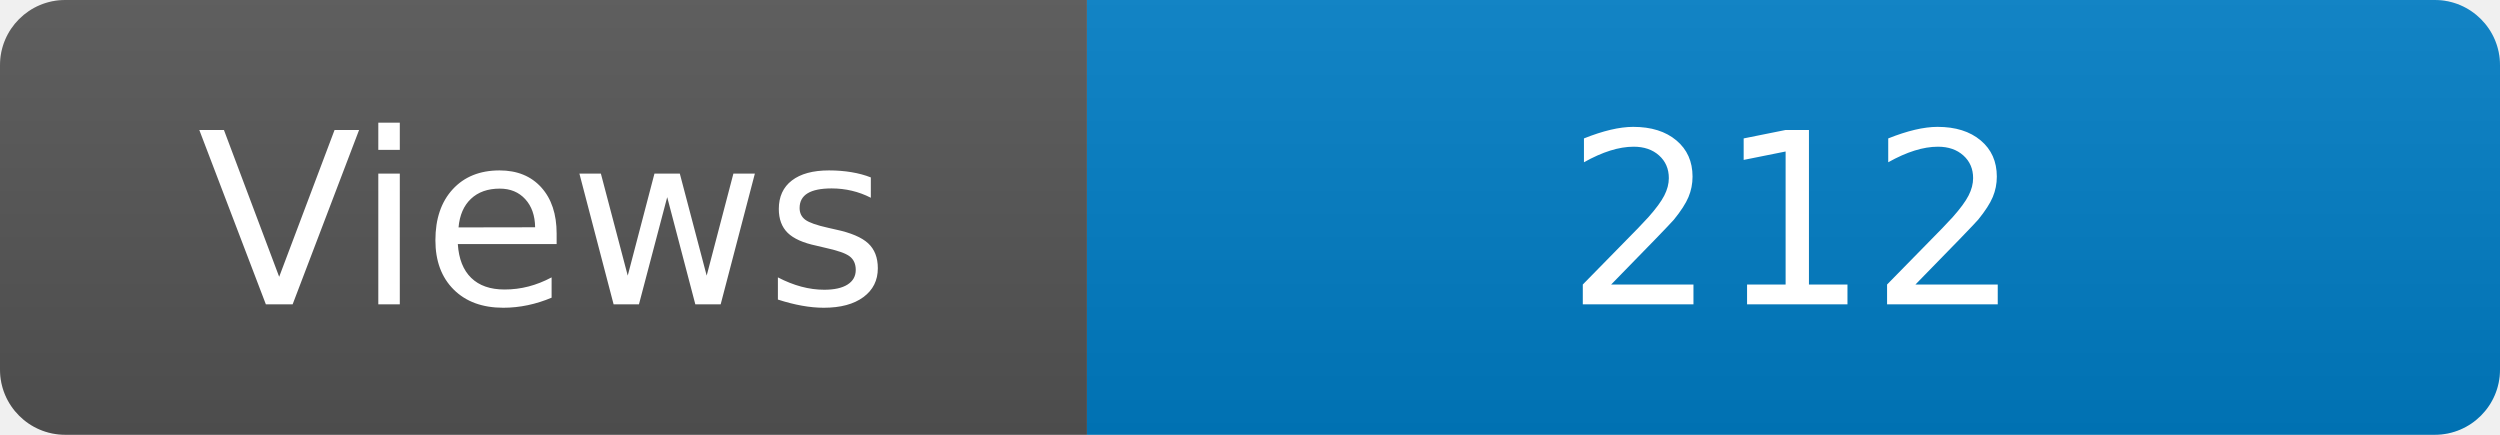
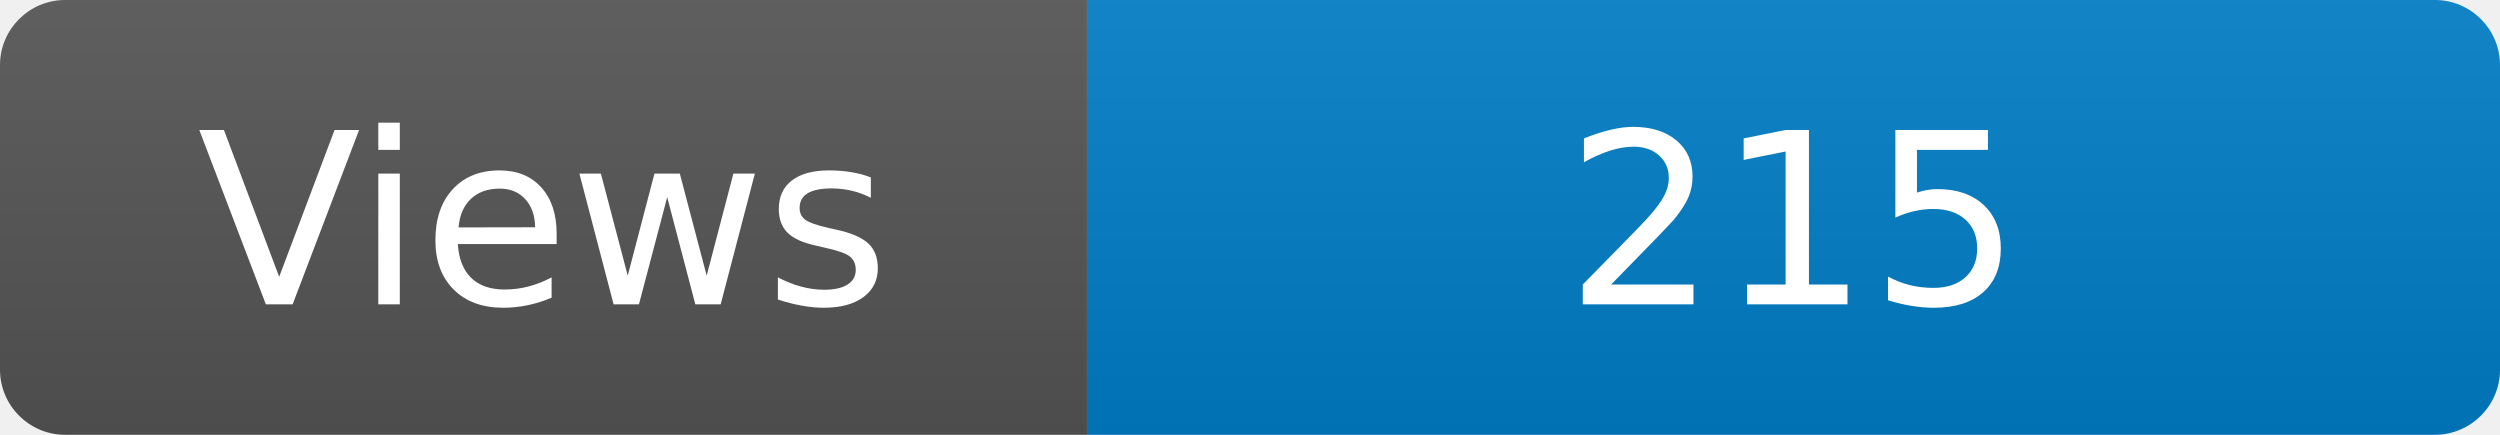
<svg xmlns="http://www.w3.org/2000/svg" width="115" height="20" role="img" aria-label="Maintained?: yes">
  <linearGradient id="s" x2="0" y2="100%">
    <stop offset="0" stop-color="#bbb" stop-opacity=".1" />
    <stop offset="1" stop-opacity=".1" />
  </linearGradient>
  <clipPath id="r">
    <rect width="115" height="20" rx="3" fill="#fff" />
  </clipPath>
  <g clip-path="url(#r)">
    <rect width="50" height="20" fill="#555" />
    <rect x="50" width="160" height="20" fill="#007ec6" />
    <rect width="115" height="20" fill="url(#s)" />
  </g>
  <g fill="#fff" text-anchor="middle" font-family="Verdana,Geneva,DejaVu Sans,sans-serif" font-size="110">
    <text x="250" y="140" transform="scale(.1)" fill="#fff">Views</text>
-     <text x="825" y="140" transform="scale(.1)" fill="#fff">212</text>
+     <text x="825" y="140" transform="scale(.1)" fill="#fff">215</text>
  </g>
</svg>
